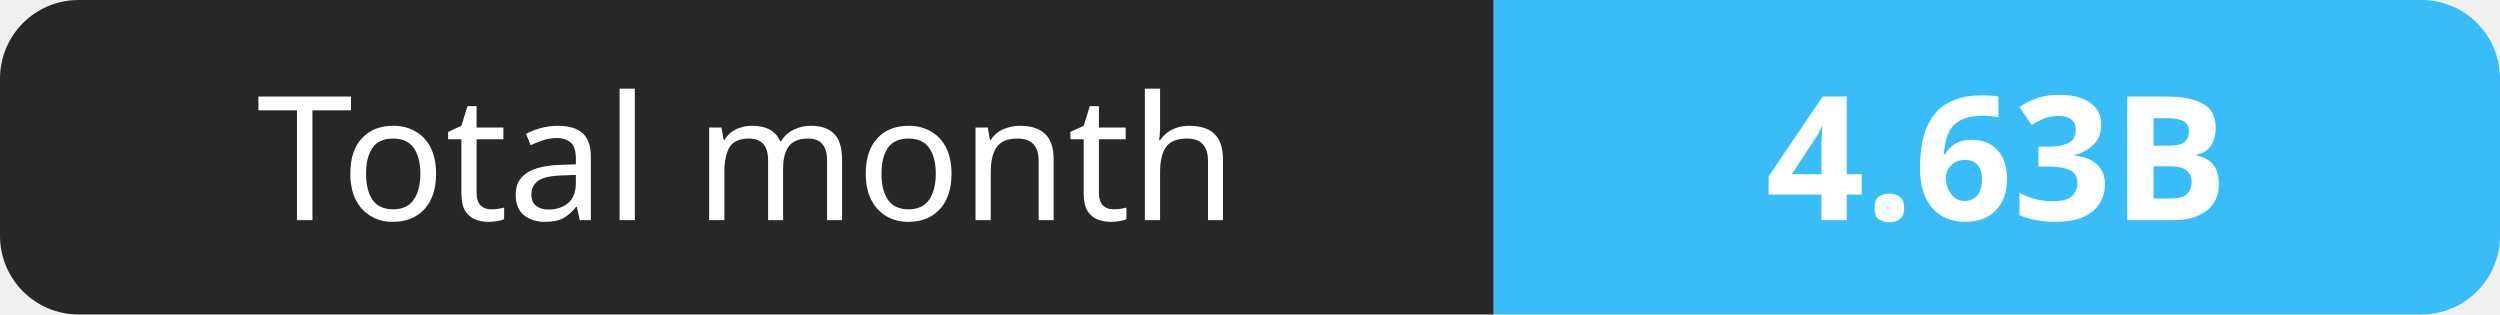
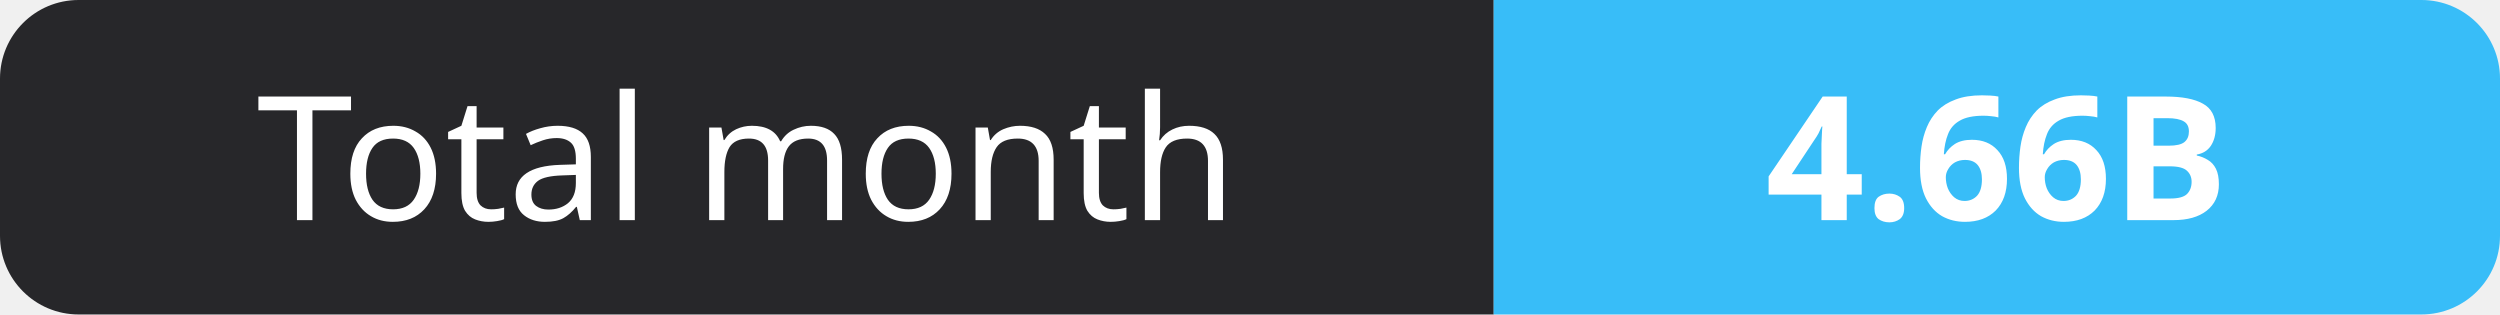
- <svg xmlns="http://www.w3.org/2000/svg" width="159" height="20" role="img" aria-label="Total month: 4.63B">
+ <svg xmlns="http://www.w3.org/2000/svg" width="159" height="20" role="img" aria-label="Total month: 4.66B">
  <clipPath id="r">
    <rect width="159" height="20" rx="5" fill="#fff" />
  </clipPath>
  <g clip-path="url(#r)">
    <rect width="95" height="20" fill="#27272a" />
    <rect x="95" width="64" height="20" fill="#38bdf8" />
  </g>
  <g fill="#fff" text-anchor="middle" font-family="Verdana,Geneva,sans-serif" font-size="11">
    <text x="47.5" y="14">Total month</text>
-     <text x="127.0" y="14" font-weight="700">4.63B</text>
+     <text x="127.0" y="14" font-weight="700">4.66B</text>
  </g>
</svg>
